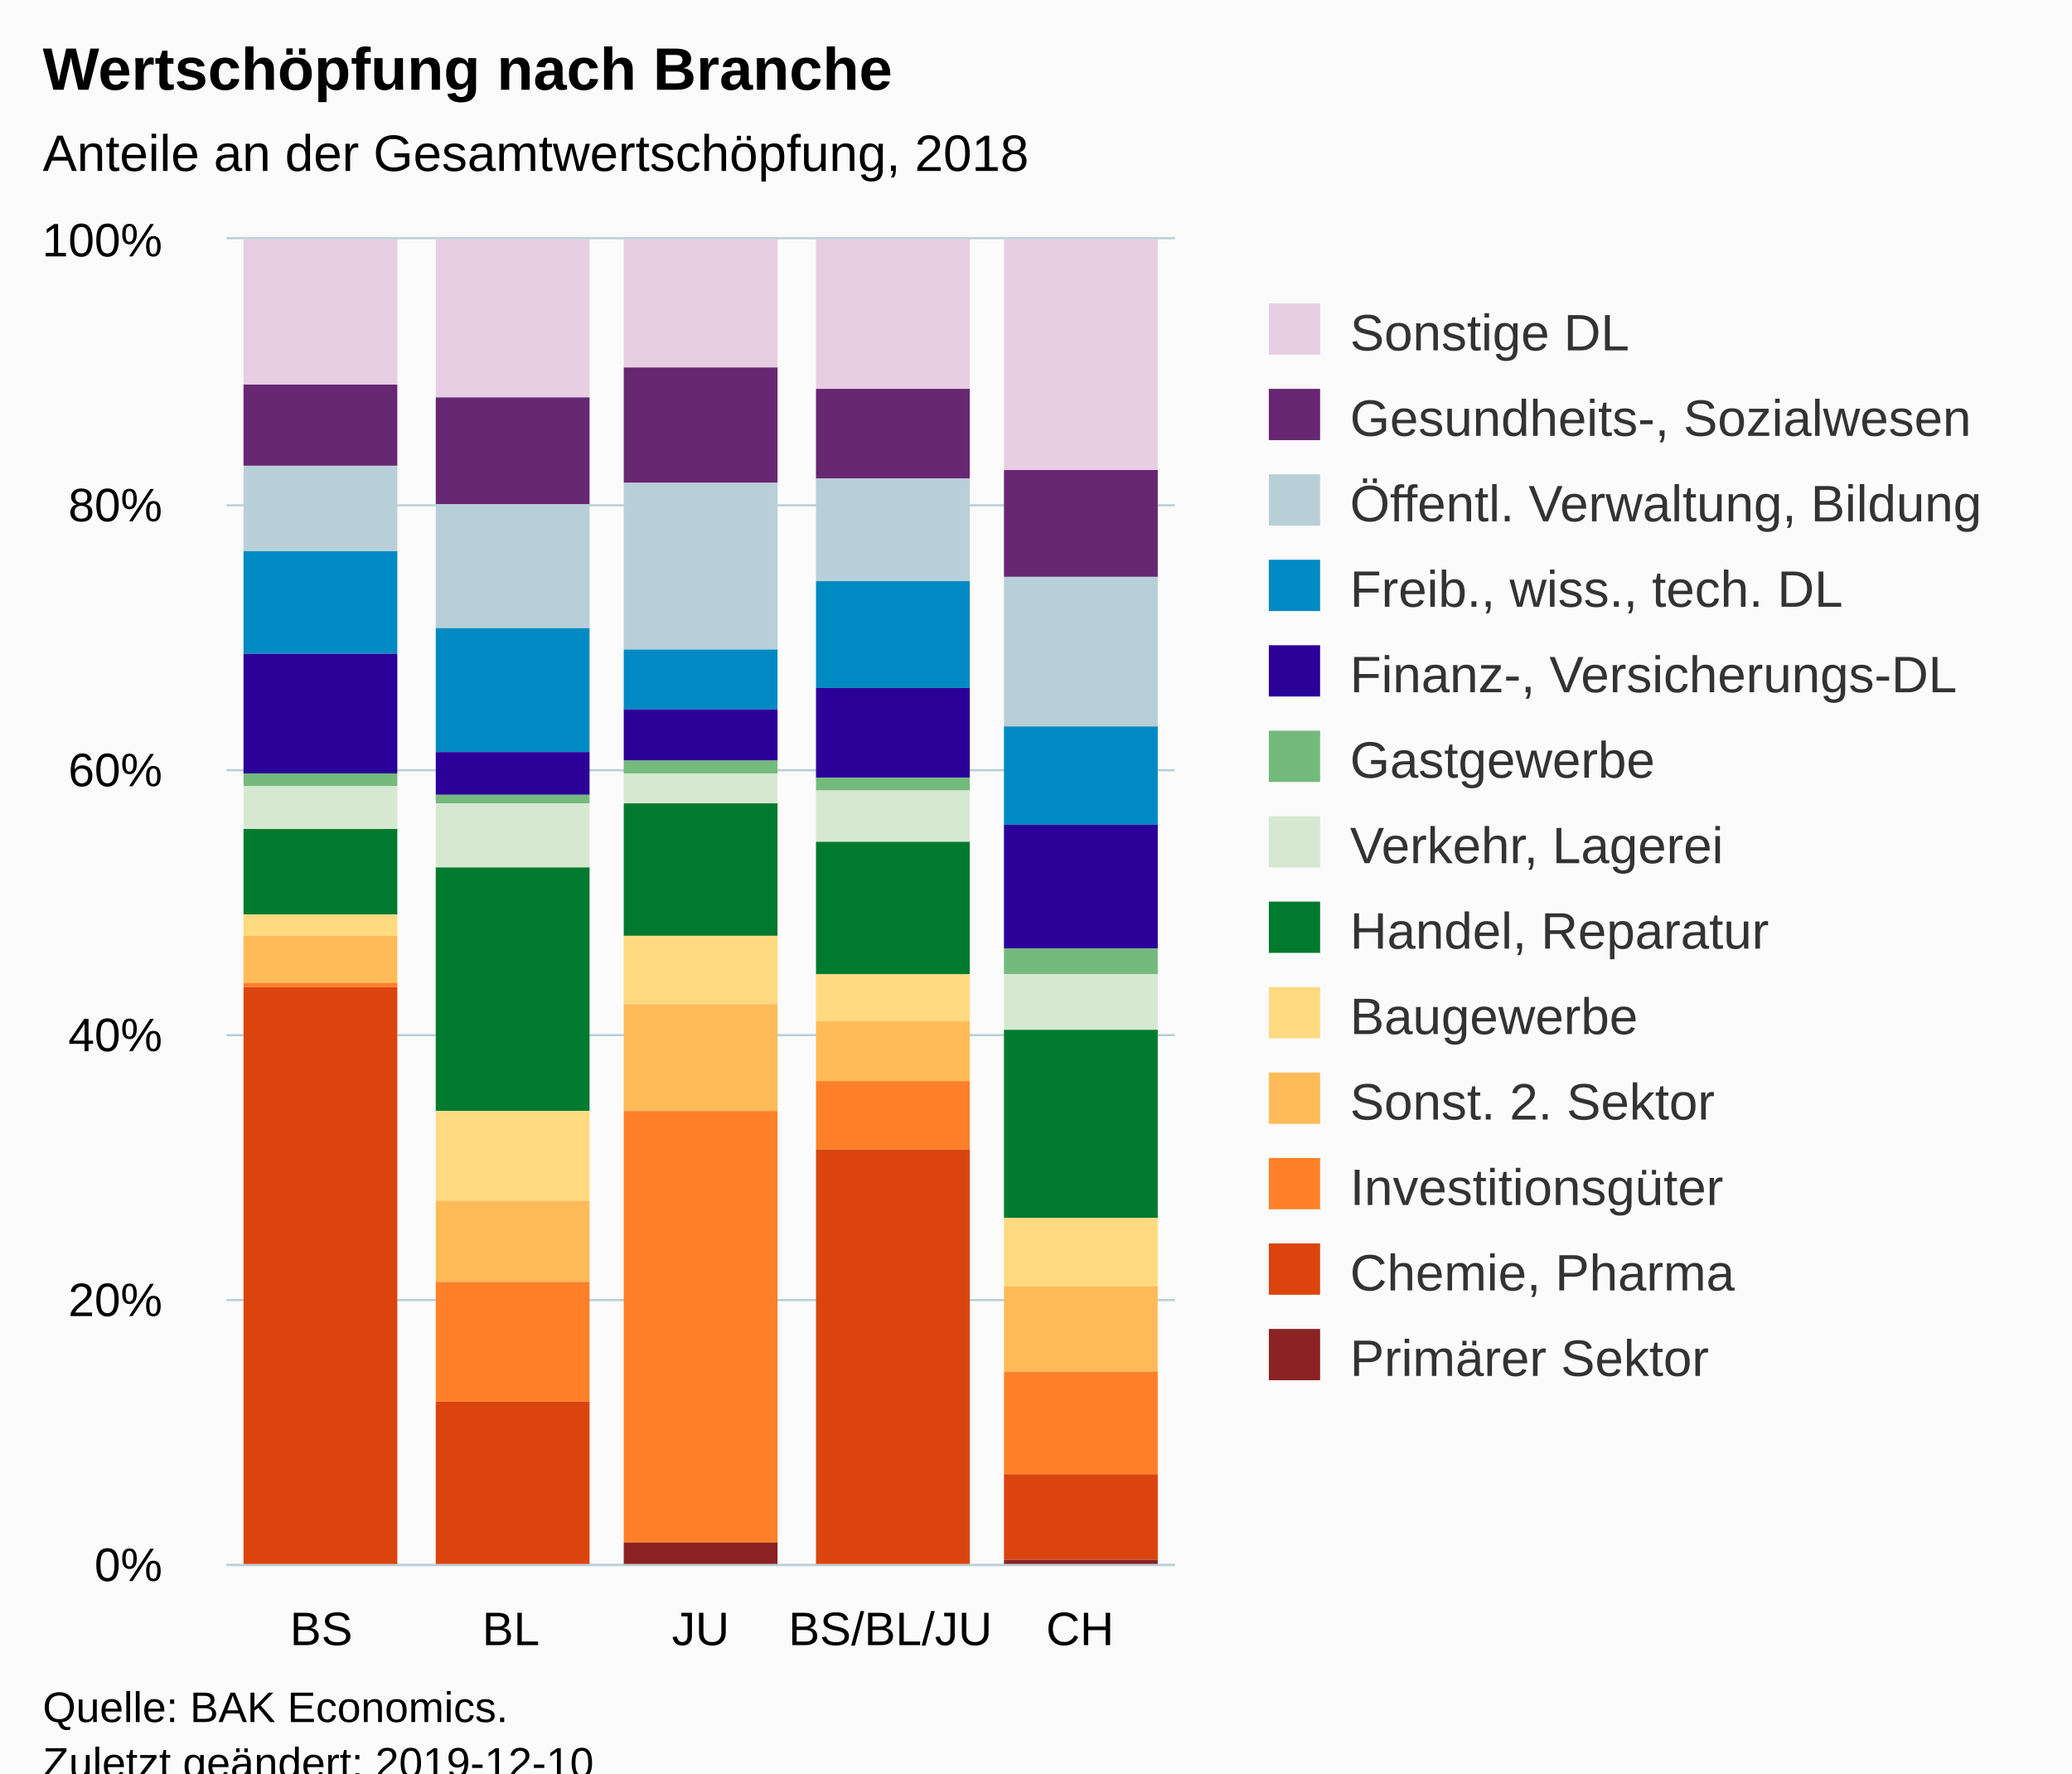
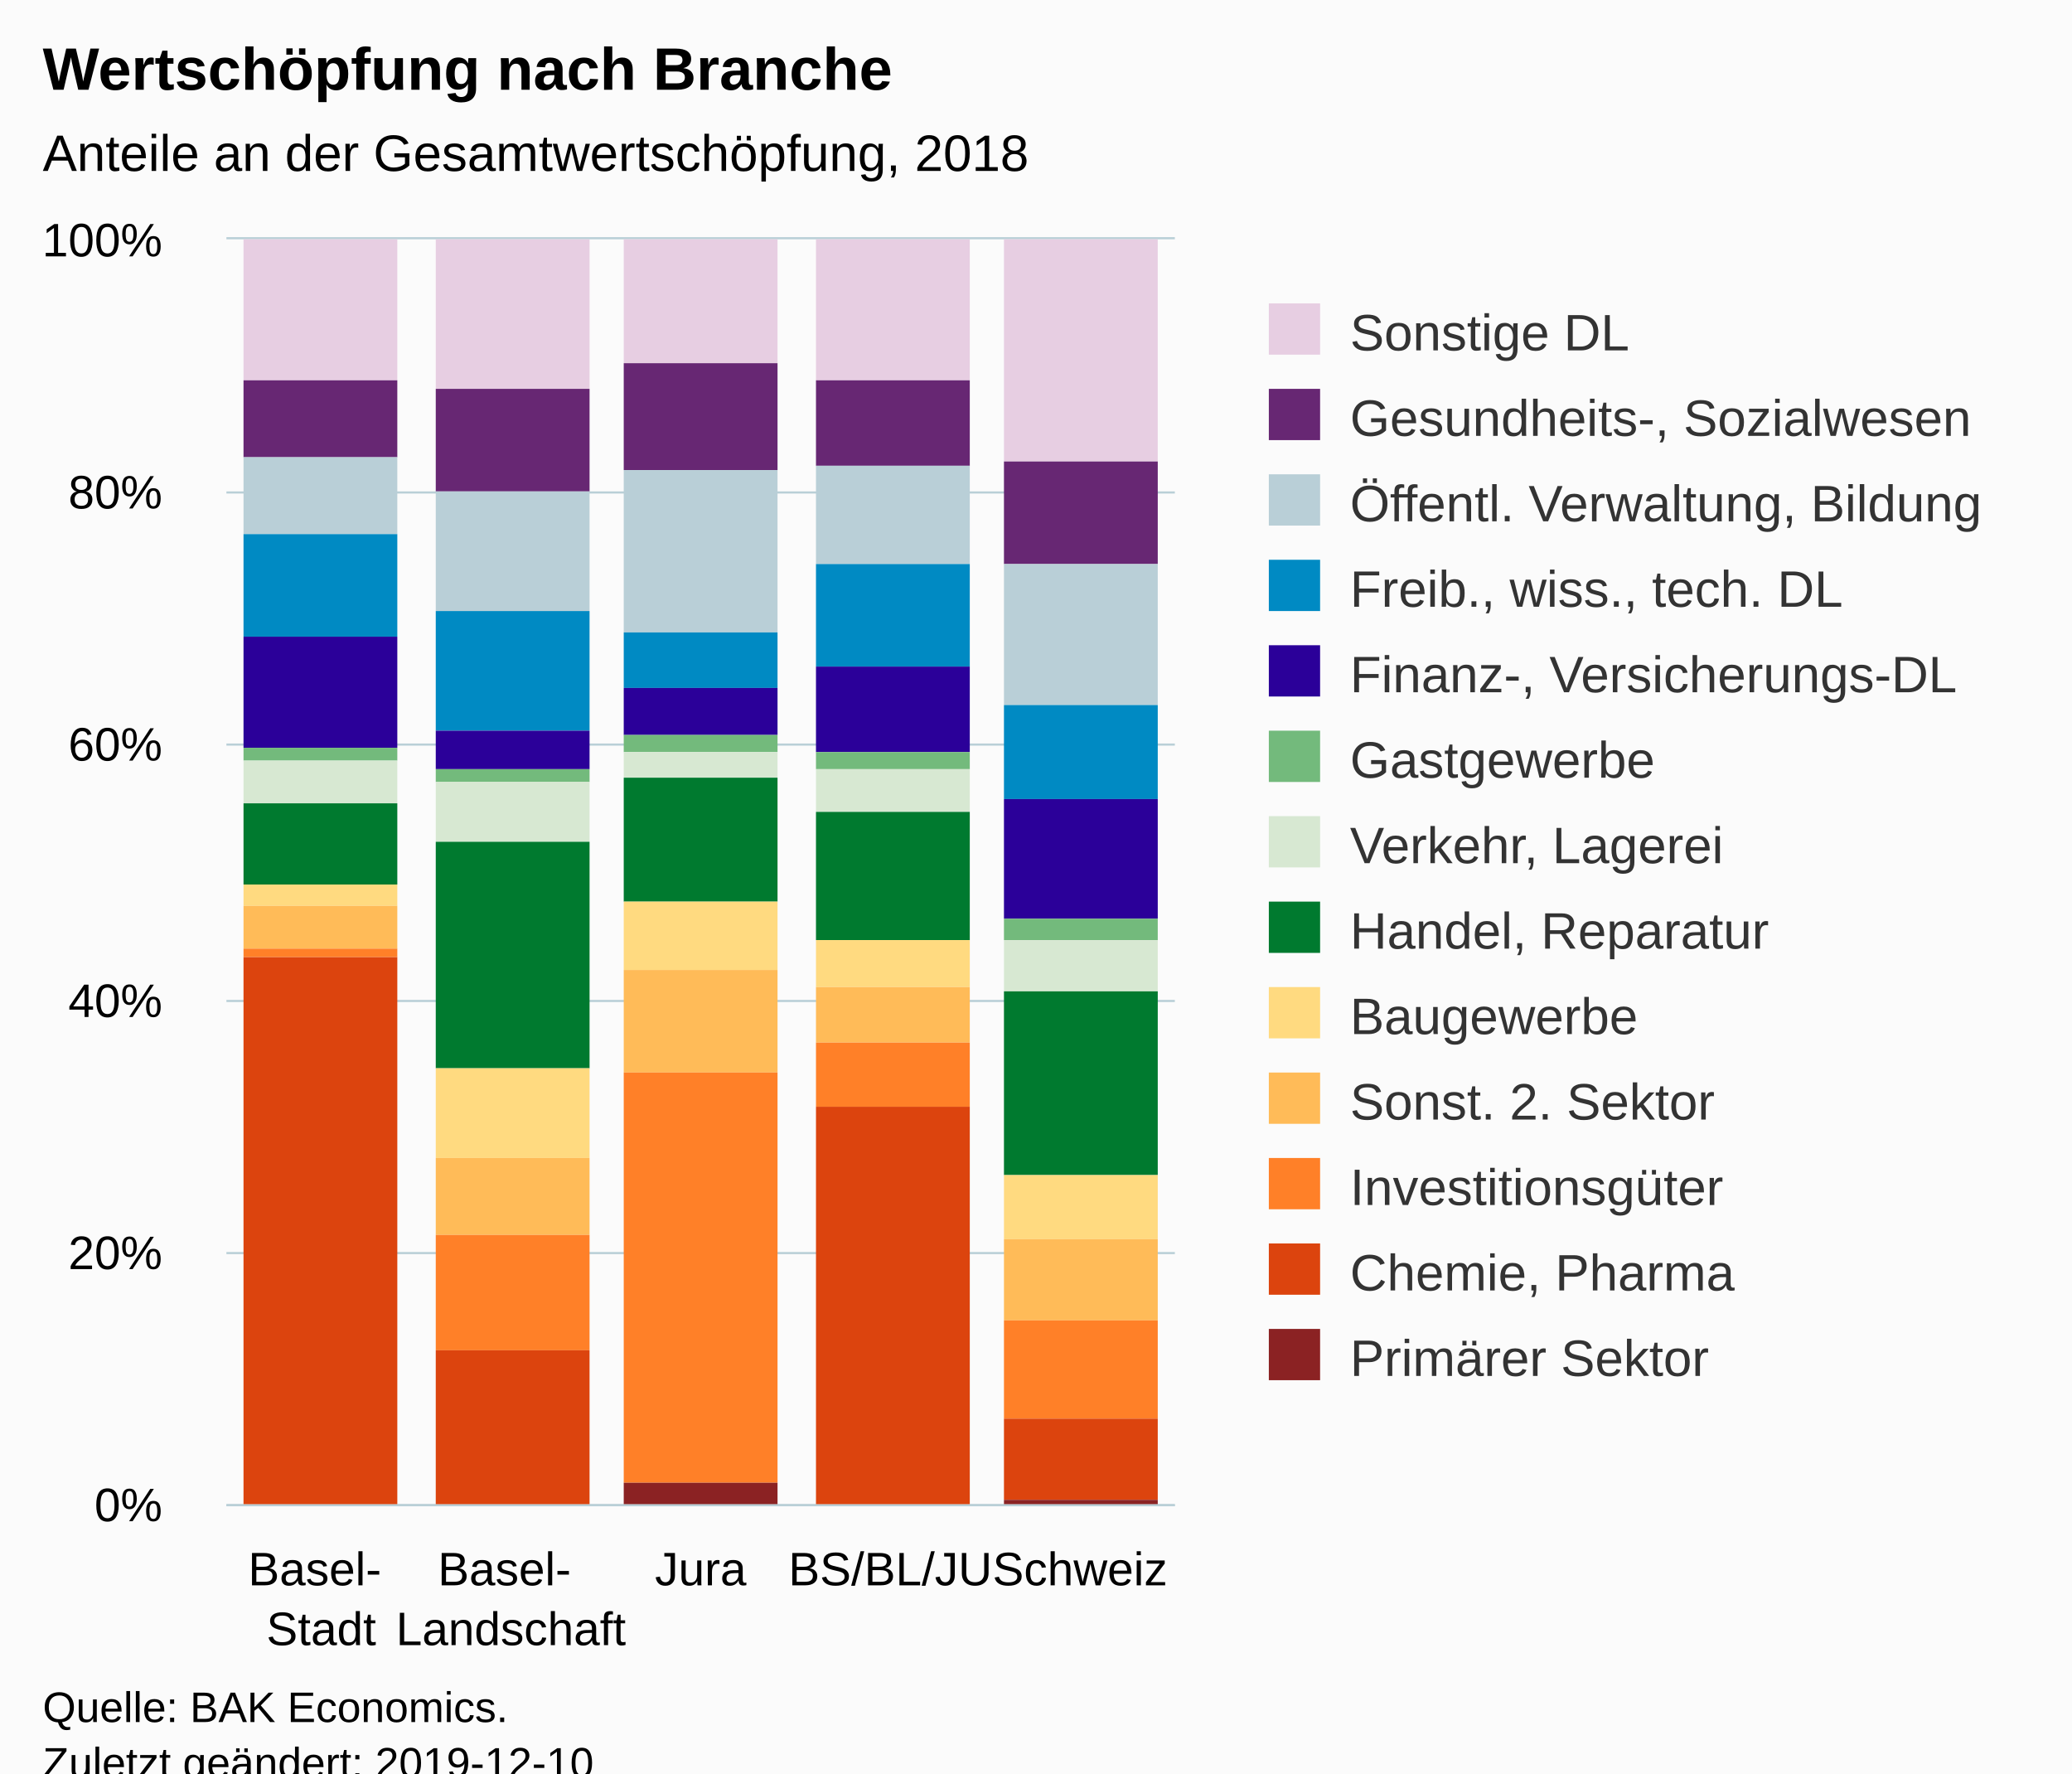
<svg xmlns="http://www.w3.org/2000/svg" version="1.1" class="highcharts-root" style="font-family:Arial;font-size:12px;" viewBox="0 0 485 415">
  <defs>
-     <clipPath id="highcharts-5jet9f0-6">
-       <rect x="0" y="0" width="222" height="310" fill="none" />
+     <clipPath id="highcharts-hucngug-6">
+       <rect x="0" y="0" width="222" height="296" fill="none" />
    </clipPath>
-     <clipPath id="highcharts-5jet9f0-7">
-       <rect x="0" y="0" width="222" height="310" fill="none" />
+     <clipPath id="highcharts-hucngug-7">
+       <rect x="0" y="0" width="222" height="296" fill="none" />
    </clipPath>
  </defs>
  <rect fill="#fbfbfb" class="highcharts-background" x="0" y="0" width="485" height="428" rx="0" ry="0" />
-   <rect fill="none" class="highcharts-plot-background" x="53" y="56" width="222" height="310" />
+   <rect fill="none" class="highcharts-plot-background" x="53" y="56" width="222" height="296" />
  <g class="highcharts-pane-group" data-z-index="0" />
  <g class="highcharts-grid highcharts-xaxis-grid " data-z-index="1">
-     <path fill="none" data-z-index="1" class="highcharts-grid-line" d="M 96.5 56 L 96.5 366" opacity="1" />
-     <path fill="none" data-z-index="1" class="highcharts-grid-line" d="M 141.5 56 L 141.5 366" opacity="1" />
-     <path fill="none" data-z-index="1" class="highcharts-grid-line" d="M 185.5 56 L 185.5 366" opacity="1" />
-     <path fill="none" data-z-index="1" class="highcharts-grid-line" d="M 230.5 56 L 230.5 366" opacity="1" />
-     <path fill="none" data-z-index="1" class="highcharts-grid-line" d="M 274.5 56 L 274.5 366" opacity="1" />
-     <path fill="none" data-z-index="1" class="highcharts-grid-line" d="M 52.5 56 L 52.5 366" opacity="1" />
+     <path fill="none" data-z-index="1" class="highcharts-grid-line" d="M 96.5 56 L 96.5 352" opacity="1" />
+     <path fill="none" data-z-index="1" class="highcharts-grid-line" d="M 141.5 56 L 141.5 352" opacity="1" />
+     <path fill="none" data-z-index="1" class="highcharts-grid-line" d="M 185.5 56 L 185.5 352" opacity="1" />
+     <path fill="none" data-z-index="1" class="highcharts-grid-line" d="M 230.5 56 L 230.5 352" opacity="1" />
+     <path fill="none" data-z-index="1" class="highcharts-grid-line" d="M 274.5 56 L 274.5 352" opacity="1" />
+     <path fill="none" data-z-index="1" class="highcharts-grid-line" d="M 52.5 56 L 52.5 352" opacity="1" />
  </g>
  <g class="highcharts-grid highcharts-yaxis-grid " data-z-index="1">
-     <path fill="none" stroke="#B9CFD7" stroke-width="0.5" data-z-index="1" class="highcharts-grid-line" d="M 53 366.25 L 275 366.25" opacity="1" />
-     <path fill="none" stroke="#B9CFD7" stroke-width="0.5" data-z-index="1" class="highcharts-grid-line" d="M 53 304.25 L 275 304.25" opacity="1" />
-     <path fill="none" stroke="#B9CFD7" stroke-width="0.5" data-z-index="1" class="highcharts-grid-line" d="M 53 242.25 L 275 242.25" opacity="1" />
-     <path fill="none" stroke="#B9CFD7" stroke-width="0.5" data-z-index="1" class="highcharts-grid-line" d="M 53 180.25 L 275 180.25" opacity="1" />
-     <path fill="none" stroke="#B9CFD7" stroke-width="0.5" data-z-index="1" class="highcharts-grid-line" d="M 53 118.25 L 275 118.25" opacity="1" />
+     <path fill="none" stroke="#B9CFD7" stroke-width="0.5" data-z-index="1" class="highcharts-grid-line" d="M 53 352.25 L 275 352.25" opacity="1" />
+     <path fill="none" stroke="#B9CFD7" stroke-width="0.5" data-z-index="1" class="highcharts-grid-line" d="M 53 293.25 L 275 293.25" opacity="1" />
+     <path fill="none" stroke="#B9CFD7" stroke-width="0.5" data-z-index="1" class="highcharts-grid-line" d="M 53 234.25 L 275 234.25" opacity="1" />
+     <path fill="none" stroke="#B9CFD7" stroke-width="0.5" data-z-index="1" class="highcharts-grid-line" d="M 53 174.25 L 275 174.25" opacity="1" />
+     <path fill="none" stroke="#B9CFD7" stroke-width="0.5" data-z-index="1" class="highcharts-grid-line" d="M 53 115.25 L 275 115.25" opacity="1" />
    <path fill="none" stroke="#B9CFD7" stroke-width="0.5" data-z-index="1" class="highcharts-grid-line" d="M 53 55.75 L 275 55.75" opacity="1" />
  </g>
-   <rect fill="none" class="highcharts-plot-border" data-z-index="1" x="53" y="56" width="222" height="310" />
+   <rect fill="none" class="highcharts-plot-border" data-z-index="1" x="53" y="56" width="222" height="296" />
  <g class="highcharts-axis highcharts-xaxis " data-z-index="2">
-     <path fill="none" class="highcharts-axis-line" stroke="#B9CFD7" stroke-width="0.5" data-z-index="7" d="M 53 366.25 L 275 366.25" />
+     <path fill="none" class="highcharts-axis-line" stroke="#B9CFD7" stroke-width="0.5" data-z-index="7" d="M 53 352.25 L 275 352.25" />
  </g>
  <g class="highcharts-axis highcharts-yaxis " data-z-index="2">
-     <path fill="none" class="highcharts-axis-line" data-z-index="7" d="M 53 56 L 53 366" />
+     <path fill="none" class="highcharts-axis-line" data-z-index="7" d="M 53 56 L 53 352" />
  </g>
  <g class="highcharts-series-group" data-z-index="3">
-     <g data-z-index="0.1" class="highcharts-series highcharts-series-0 highcharts-column-series " transform="translate(53,56) scale(1 1)" clip-path="url(#highcharts-5jet9f0-7)">
-       <rect x="4" y="0" width="36" height="34" fill="#E7CEE2" class="highcharts-point" />
-       <rect x="49" y="0" width="36" height="37" fill="#E7CEE2" class="highcharts-point" />
-       <rect x="93" y="0" width="36" height="30" fill="#E7CEE2" class="highcharts-point" />
-       <rect x="138" y="0" width="36" height="35" fill="#E7CEE2" class="highcharts-point" />
-       <rect x="182" y="0" width="36" height="54" fill="#E7CEE2" class="highcharts-point" />
+     <g data-z-index="0.1" class="highcharts-series highcharts-series-0 highcharts-column-series " transform="translate(53,56) scale(1 1)" clip-path="url(#highcharts-hucngug-7)">
+       <rect x="4" y="0" width="36" height="33" fill="#E7CEE2" class="highcharts-point" />
+       <rect x="49" y="0" width="36" height="35" fill="#E7CEE2" class="highcharts-point" />
+       <rect x="93" y="0" width="36" height="29" fill="#E7CEE2" class="highcharts-point" />
+       <rect x="138" y="0" width="36" height="33" fill="#E7CEE2" class="highcharts-point" />
+       <rect x="182" y="0" width="36" height="52" fill="#E7CEE2" class="highcharts-point" />
    </g>
    <g data-z-index="0.1" class="highcharts-markers highcharts-series-0 highcharts-column-series " transform="translate(53,56) scale(1 1)" clip-path="none" />
-     <g data-z-index="0.1" class="highcharts-series highcharts-series-1 highcharts-column-series " transform="translate(53,56) scale(1 1)" clip-path="url(#highcharts-5jet9f0-7)">
-       <rect x="4" y="34" width="36" height="19" fill="#672773" class="highcharts-point" />
-       <rect x="49" y="37" width="36" height="25" fill="#672773" class="highcharts-point" />
-       <rect x="93" y="30" width="36" height="27" fill="#672773" class="highcharts-point" />
-       <rect x="138" y="35" width="36" height="21" fill="#672773" class="highcharts-point" />
-       <rect x="182" y="54" width="36" height="25" fill="#672773" class="highcharts-point" />
+     <g data-z-index="0.1" class="highcharts-series highcharts-series-1 highcharts-column-series " transform="translate(53,56) scale(1 1)" clip-path="url(#highcharts-hucngug-7)">
+       <rect x="4" y="33" width="36" height="18" fill="#672773" class="highcharts-point" />
+       <rect x="49" y="35" width="36" height="24" fill="#672773" class="highcharts-point" />
+       <rect x="93" y="29" width="36" height="25" fill="#672773" class="highcharts-point" />
+       <rect x="138" y="33" width="36" height="20" fill="#672773" class="highcharts-point" />
+       <rect x="182" y="52" width="36" height="24" fill="#672773" class="highcharts-point" />
    </g>
    <g data-z-index="0.1" class="highcharts-markers highcharts-series-1 highcharts-column-series " transform="translate(53,56) scale(1 1)" clip-path="none" />
-     <g data-z-index="0.1" class="highcharts-series highcharts-series-2 highcharts-column-series " transform="translate(53,56) scale(1 1)" clip-path="url(#highcharts-5jet9f0-7)">
-       <rect x="4" y="53" width="36" height="20" fill="#B9CFD7" class="highcharts-point" />
-       <rect x="49" y="62" width="36" height="29" fill="#B9CFD7" class="highcharts-point" />
-       <rect x="93" y="57" width="36" height="39" fill="#B9CFD7" class="highcharts-point" />
-       <rect x="138" y="56" width="36" height="24" fill="#B9CFD7" class="highcharts-point" />
-       <rect x="182" y="79" width="36" height="35" fill="#B9CFD7" class="highcharts-point" />
+     <g data-z-index="0.1" class="highcharts-series highcharts-series-2 highcharts-column-series " transform="translate(53,56) scale(1 1)" clip-path="url(#highcharts-hucngug-7)">
+       <rect x="4" y="51" width="36" height="18" fill="#B9CFD7" class="highcharts-point" />
+       <rect x="49" y="59" width="36" height="28" fill="#B9CFD7" class="highcharts-point" />
+       <rect x="93" y="54" width="36" height="38" fill="#B9CFD7" class="highcharts-point" />
+       <rect x="138" y="53" width="36" height="23" fill="#B9CFD7" class="highcharts-point" />
+       <rect x="182" y="76" width="36" height="33" fill="#B9CFD7" class="highcharts-point" />
    </g>
    <g data-z-index="0.1" class="highcharts-markers highcharts-series-2 highcharts-column-series " transform="translate(53,56) scale(1 1)" clip-path="none" />
-     <g data-z-index="0.1" class="highcharts-series highcharts-series-3 highcharts-column-series " transform="translate(53,56) scale(1 1)" clip-path="url(#highcharts-5jet9f0-7)">
-       <rect x="4" y="73" width="36" height="24" fill="#008AC3" class="highcharts-point" />
-       <rect x="49" y="91" width="36" height="29" fill="#008AC3" class="highcharts-point" />
-       <rect x="93" y="96" width="36" height="14" fill="#008AC3" class="highcharts-point" />
-       <rect x="138" y="80" width="36" height="25" fill="#008AC3" class="highcharts-point" />
-       <rect x="182" y="114" width="36" height="23" fill="#008AC3" class="highcharts-point" />
+     <g data-z-index="0.1" class="highcharts-series highcharts-series-3 highcharts-column-series " transform="translate(53,56) scale(1 1)" clip-path="url(#highcharts-hucngug-7)">
+       <rect x="4" y="69" width="36" height="24" fill="#008AC3" class="highcharts-point" />
+       <rect x="49" y="87" width="36" height="28" fill="#008AC3" class="highcharts-point" />
+       <rect x="93" y="92" width="36" height="13" fill="#008AC3" class="highcharts-point" />
+       <rect x="138" y="76" width="36" height="24" fill="#008AC3" class="highcharts-point" />
+       <rect x="182" y="109" width="36" height="22" fill="#008AC3" class="highcharts-point" />
    </g>
    <g data-z-index="0.1" class="highcharts-markers highcharts-series-3 highcharts-column-series " transform="translate(53,56) scale(1 1)" clip-path="none" />
-     <g data-z-index="0.1" class="highcharts-series highcharts-series-4 highcharts-column-series " transform="translate(53,56) scale(1 1)" clip-path="url(#highcharts-5jet9f0-7)">
-       <rect x="4" y="97" width="36" height="28" fill="#2B0099" class="highcharts-point" />
-       <rect x="49" y="120" width="36" height="10" fill="#2B0099" class="highcharts-point" />
-       <rect x="93" y="110" width="36" height="12" fill="#2B0099" class="highcharts-point" />
-       <rect x="138" y="105" width="36" height="21" fill="#2B0099" class="highcharts-point" />
-       <rect x="182" y="137" width="36" height="29" fill="#2B0099" class="highcharts-point" />
+     <g data-z-index="0.1" class="highcharts-series highcharts-series-4 highcharts-column-series " transform="translate(53,56) scale(1 1)" clip-path="url(#highcharts-hucngug-7)">
+       <rect x="4" y="93" width="36" height="26" fill="#2B0099" class="highcharts-point" />
+       <rect x="49" y="115" width="36" height="9" fill="#2B0099" class="highcharts-point" />
+       <rect x="93" y="105" width="36" height="11" fill="#2B0099" class="highcharts-point" />
+       <rect x="138" y="100" width="36" height="20" fill="#2B0099" class="highcharts-point" />
+       <rect x="182" y="131" width="36" height="28" fill="#2B0099" class="highcharts-point" />
    </g>
    <g data-z-index="0.1" class="highcharts-markers highcharts-series-4 highcharts-column-series " transform="translate(53,56) scale(1 1)" clip-path="none" />
-     <g data-z-index="0.1" class="highcharts-series highcharts-series-5 highcharts-column-series " transform="translate(53,56) scale(1 1)" clip-path="url(#highcharts-5jet9f0-7)">
-       <rect x="4" y="125" width="36" height="3" fill="#73BA7C" class="highcharts-point" />
-       <rect x="49" y="130" width="36" height="2" fill="#73BA7C" class="highcharts-point" />
-       <rect x="93" y="122" width="36" height="3" fill="#73BA7C" class="highcharts-point" />
-       <rect x="138" y="126" width="36" height="3" fill="#73BA7C" class="highcharts-point" />
-       <rect x="182" y="166" width="36" height="6" fill="#73BA7C" class="highcharts-point" />
+     <g data-z-index="0.1" class="highcharts-series highcharts-series-5 highcharts-column-series " transform="translate(53,56) scale(1 1)" clip-path="url(#highcharts-hucngug-7)">
+       <rect x="4" y="119" width="36" height="3" fill="#73BA7C" class="highcharts-point" />
+       <rect x="49" y="124" width="36" height="3" fill="#73BA7C" class="highcharts-point" />
+       <rect x="93" y="116" width="36" height="4" fill="#73BA7C" class="highcharts-point" />
+       <rect x="138" y="120" width="36" height="4" fill="#73BA7C" class="highcharts-point" />
+       <rect x="182" y="159" width="36" height="5" fill="#73BA7C" class="highcharts-point" />
    </g>
    <g data-z-index="0.1" class="highcharts-markers highcharts-series-5 highcharts-column-series " transform="translate(53,56) scale(1 1)" clip-path="none" />
-     <g data-z-index="0.1" class="highcharts-series highcharts-series-6 highcharts-column-series " transform="translate(53,56) scale(1 1)" clip-path="url(#highcharts-5jet9f0-7)">
-       <rect x="4" y="128" width="36" height="10" fill="#D7E8D2" class="highcharts-point" />
-       <rect x="49" y="132" width="36" height="15" fill="#D7E8D2" class="highcharts-point" />
-       <rect x="93" y="125" width="36" height="7" fill="#D7E8D2" class="highcharts-point" />
-       <rect x="138" y="129" width="36" height="12" fill="#D7E8D2" class="highcharts-point" />
-       <rect x="182" y="172" width="36" height="13" fill="#D7E8D2" class="highcharts-point" />
+     <g data-z-index="0.1" class="highcharts-series highcharts-series-6 highcharts-column-series " transform="translate(53,56) scale(1 1)" clip-path="url(#highcharts-hucngug-7)">
+       <rect x="4" y="122" width="36" height="10" fill="#D7E8D2" class="highcharts-point" />
+       <rect x="49" y="127" width="36" height="14" fill="#D7E8D2" class="highcharts-point" />
+       <rect x="93" y="120" width="36" height="6" fill="#D7E8D2" class="highcharts-point" />
+       <rect x="138" y="124" width="36" height="10" fill="#D7E8D2" class="highcharts-point" />
+       <rect x="182" y="164" width="36" height="12" fill="#D7E8D2" class="highcharts-point" />
    </g>
    <g data-z-index="0.1" class="highcharts-markers highcharts-series-6 highcharts-column-series " transform="translate(53,56) scale(1 1)" clip-path="none" />
-     <g data-z-index="0.1" class="highcharts-series highcharts-series-7 highcharts-column-series " transform="translate(53,56) scale(1 1)" clip-path="url(#highcharts-5jet9f0-7)">
-       <rect x="4" y="138" width="36" height="20" fill="#007A2F" class="highcharts-point" />
-       <rect x="49" y="147" width="36" height="57" fill="#007A2F" class="highcharts-point" />
-       <rect x="93" y="132" width="36" height="31" fill="#007A2F" class="highcharts-point" />
-       <rect x="138" y="141" width="36" height="31" fill="#007A2F" class="highcharts-point" />
-       <rect x="182" y="185" width="36" height="44" fill="#007A2F" class="highcharts-point" />
+     <g data-z-index="0.1" class="highcharts-series highcharts-series-7 highcharts-column-series " transform="translate(53,56) scale(1 1)" clip-path="url(#highcharts-hucngug-7)">
+       <rect x="4" y="132" width="36" height="19" fill="#007A2F" class="highcharts-point" />
+       <rect x="49" y="141" width="36" height="53" fill="#007A2F" class="highcharts-point" />
+       <rect x="93" y="126" width="36" height="29" fill="#007A2F" class="highcharts-point" />
+       <rect x="138" y="134" width="36" height="30" fill="#007A2F" class="highcharts-point" />
+       <rect x="182" y="176" width="36" height="43" fill="#007A2F" class="highcharts-point" />
    </g>
    <g data-z-index="0.1" class="highcharts-markers highcharts-series-7 highcharts-column-series " transform="translate(53,56) scale(1 1)" clip-path="none" />
-     <g data-z-index="0.1" class="highcharts-series highcharts-series-8 highcharts-column-series " transform="translate(53,56) scale(1 1)" clip-path="url(#highcharts-5jet9f0-7)">
-       <rect x="4" y="158" width="36" height="5" fill="#FFDA80" class="highcharts-point" />
-       <rect x="49" y="204" width="36" height="21" fill="#FFDA80" class="highcharts-point" />
-       <rect x="93" y="163" width="36" height="16" fill="#FFDA80" class="highcharts-point" />
-       <rect x="138" y="172" width="36" height="11" fill="#FFDA80" class="highcharts-point" />
-       <rect x="182" y="229" width="36" height="16" fill="#FFDA80" class="highcharts-point" />
+     <g data-z-index="0.1" class="highcharts-series highcharts-series-8 highcharts-column-series " transform="translate(53,56) scale(1 1)" clip-path="url(#highcharts-hucngug-7)">
+       <rect x="4" y="151" width="36" height="5" fill="#FFDA80" class="highcharts-point" />
+       <rect x="49" y="194" width="36" height="21" fill="#FFDA80" class="highcharts-point" />
+       <rect x="93" y="155" width="36" height="16" fill="#FFDA80" class="highcharts-point" />
+       <rect x="138" y="164" width="36" height="11" fill="#FFDA80" class="highcharts-point" />
+       <rect x="182" y="219" width="36" height="15" fill="#FFDA80" class="highcharts-point" />
    </g>
    <g data-z-index="0.1" class="highcharts-markers highcharts-series-8 highcharts-column-series " transform="translate(53,56) scale(1 1)" clip-path="none" />
-     <g data-z-index="0.1" class="highcharts-series highcharts-series-9 highcharts-column-series " transform="translate(53,56) scale(1 1)" clip-path="url(#highcharts-5jet9f0-7)">
-       <rect x="4" y="163" width="36" height="11" fill="#FFBB58" class="highcharts-point" />
-       <rect x="49" y="225" width="36" height="19" fill="#FFBB58" class="highcharts-point" />
-       <rect x="93" y="179" width="36" height="25" fill="#FFBB58" class="highcharts-point" />
-       <rect x="138" y="183" width="36" height="14" fill="#FFBB58" class="highcharts-point" />
-       <rect x="182" y="245" width="36" height="20" fill="#FFBB58" class="highcharts-point" />
+     <g data-z-index="0.1" class="highcharts-series highcharts-series-9 highcharts-column-series " transform="translate(53,56) scale(1 1)" clip-path="url(#highcharts-hucngug-7)">
+       <rect x="4" y="156" width="36" height="10" fill="#FFBB58" class="highcharts-point" />
+       <rect x="49" y="215" width="36" height="18" fill="#FFBB58" class="highcharts-point" />
+       <rect x="93" y="171" width="36" height="24" fill="#FFBB58" class="highcharts-point" />
+       <rect x="138" y="175" width="36" height="13" fill="#FFBB58" class="highcharts-point" />
+       <rect x="182" y="234" width="36" height="19" fill="#FFBB58" class="highcharts-point" />
    </g>
    <g data-z-index="0.1" class="highcharts-markers highcharts-series-9 highcharts-column-series " transform="translate(53,56) scale(1 1)" clip-path="none" />
-     <g data-z-index="0.1" class="highcharts-series highcharts-series-10 highcharts-column-series " transform="translate(53,56) scale(1 1)" clip-path="url(#highcharts-5jet9f0-7)">
-       <rect x="4" y="174" width="36" height="1" fill="#FF8028" class="highcharts-point" />
-       <rect x="49" y="244" width="36" height="28" fill="#FF8028" class="highcharts-point" />
-       <rect x="93" y="204" width="36" height="101" fill="#FF8028" class="highcharts-point" />
-       <rect x="138" y="197" width="36" height="16" fill="#FF8028" class="highcharts-point" />
-       <rect x="182" y="265" width="36" height="24" fill="#FF8028" class="highcharts-point" />
+     <g data-z-index="0.1" class="highcharts-series highcharts-series-10 highcharts-column-series " transform="translate(53,56) scale(1 1)" clip-path="url(#highcharts-hucngug-7)">
+       <rect x="4" y="166" width="36" height="2" fill="#FF8028" class="highcharts-point" />
+       <rect x="49" y="233" width="36" height="27" fill="#FF8028" class="highcharts-point" />
+       <rect x="93" y="195" width="36" height="96" fill="#FF8028" class="highcharts-point" />
+       <rect x="138" y="188" width="36" height="15" fill="#FF8028" class="highcharts-point" />
+       <rect x="182" y="253" width="36" height="23" fill="#FF8028" class="highcharts-point" />
    </g>
    <g data-z-index="0.1" class="highcharts-markers highcharts-series-10 highcharts-column-series " transform="translate(53,56) scale(1 1)" clip-path="none" />
-     <g data-z-index="0.1" class="highcharts-series highcharts-series-11 highcharts-column-series " transform="translate(53,56) scale(1 1)" clip-path="url(#highcharts-5jet9f0-7)">
-       <rect x="4" y="175" width="36" height="136" fill="#DC440E" class="highcharts-point" />
-       <rect x="49" y="272" width="36" height="38" fill="#DC440E" class="highcharts-point" />
-       <rect x="93" y="305" width="36" height="0" fill="#DC440E" class="highcharts-point" />
-       <rect x="138" y="213" width="36" height="97" fill="#DC440E" class="highcharts-point" />
-       <rect x="182" y="289" width="36" height="20" fill="#DC440E" class="highcharts-point" />
+     <g data-z-index="0.1" class="highcharts-series highcharts-series-11 highcharts-column-series " transform="translate(53,56) scale(1 1)" clip-path="url(#highcharts-hucngug-7)">
+       <rect x="4" y="168" width="36" height="129" fill="#DC440E" class="highcharts-point" />
+       <rect x="49" y="260" width="36" height="36" fill="#DC440E" class="highcharts-point" />
+       <rect x="93" y="291" width="36" height="0" fill="#DC440E" class="highcharts-point" />
+       <rect x="138" y="203" width="36" height="93" fill="#DC440E" class="highcharts-point" />
+       <rect x="182" y="276" width="36" height="19" fill="#DC440E" class="highcharts-point" />
    </g>
    <g data-z-index="0.1" class="highcharts-markers highcharts-series-11 highcharts-column-series " transform="translate(53,56) scale(1 1)" clip-path="none" />
-     <g data-z-index="0.1" class="highcharts-series highcharts-series-12 highcharts-column-series " transform="translate(53,56) scale(1 1)" clip-path="url(#highcharts-5jet9f0-7)">
-       <rect x="4" y="311" width="36" height="0" fill="#8B2223" class="highcharts-point" />
-       <rect x="49" y="310" width="36" height="1" fill="#8B2223" class="highcharts-point" />
-       <rect x="93" y="305" width="36" height="6" fill="#8B2223" class="highcharts-point" />
-       <rect x="138" y="310" width="36" height="1" fill="#8B2223" class="highcharts-point" />
-       <rect x="182" y="309" width="36" height="2" fill="#8B2223" class="highcharts-point" />
+     <g data-z-index="0.1" class="highcharts-series highcharts-series-12 highcharts-column-series " transform="translate(53,56) scale(1 1)" clip-path="url(#highcharts-hucngug-7)">
+       <rect x="4" y="297" width="36" height="0" fill="#8B2223" class="highcharts-point" />
+       <rect x="49" y="296" width="36" height="1" fill="#8B2223" class="highcharts-point" />
+       <rect x="93" y="291" width="36" height="6" fill="#8B2223" class="highcharts-point" />
+       <rect x="138" y="296" width="36" height="1" fill="#8B2223" class="highcharts-point" />
+       <rect x="182" y="295" width="36" height="2" fill="#8B2223" class="highcharts-point" />
    </g>
    <g data-z-index="0.1" class="highcharts-markers highcharts-series-12 highcharts-column-series " transform="translate(53,56) scale(1 1)" clip-path="none" />
  </g>
  <text x="10" text-anchor="start" class="highcharts-title" data-z-index="4" style="color:#000000;font-size:14px;font-weight:bold;fill:#000000;" y="21">
    <tspan>Wertschöpfung nach Branche</tspan>
  </text>
  <text x="10" text-anchor="start" class="highcharts-subtitle" data-z-index="4" style="color:#000000;font-size:12px;font-weight:normal;font-family:Arial;fill:#000000;" y="40">
    <tspan>Anteile an der Gesamtwertschöpfung, 2018</tspan>
  </text>
  <g class="highcharts-legend" data-z-index="7" transform="translate(287,64)">
    <rect fill="none" class="highcharts-legend-box" rx="0" ry="0" x="0" y="0" width="188" height="271" visibility="visible" />
    <g data-z-index="1">
      <g>
        <g class="highcharts-legend-item highcharts-column-series highcharts-color-undefined highcharts-series-0" data-z-index="1" transform="translate(8,3)">
          <text x="21" style="color:#333333;font-size:12px;font-weight:normal;cursor:pointer;fill:#333333;" text-anchor="start" data-z-index="2" y="15">
            <tspan>Sonstige DL</tspan>
          </text>
          <rect x="2" y="4" width="12" height="12" fill="#E7CEE2" class="highcharts-point" data-z-index="3" />
        </g>
        <g class="highcharts-legend-item highcharts-column-series highcharts-color-undefined highcharts-series-1" data-z-index="1" transform="translate(8,23)">
          <text x="21" y="15" style="color:#333333;font-size:12px;font-weight:normal;cursor:pointer;fill:#333333;" text-anchor="start" data-z-index="2">
            <tspan>Gesundheits-, Sozialwesen</tspan>
          </text>
          <rect x="2" y="4" width="12" height="12" fill="#672773" class="highcharts-point" data-z-index="3" />
        </g>
        <g class="highcharts-legend-item highcharts-column-series highcharts-color-undefined highcharts-series-2" data-z-index="1" transform="translate(8,43)">
          <text x="21" y="15" style="color:#333333;font-size:12px;font-weight:normal;cursor:pointer;fill:#333333;" text-anchor="start" data-z-index="2">
            <tspan>Öffentl. Verwaltung, Bildung</tspan>
          </text>
          <rect x="2" y="4" width="12" height="12" fill="#B9CFD7" class="highcharts-point" data-z-index="3" />
        </g>
        <g class="highcharts-legend-item highcharts-column-series highcharts-color-undefined highcharts-series-3" data-z-index="1" transform="translate(8,63)">
          <text x="21" y="15" style="color:#333333;font-size:12px;font-weight:normal;cursor:pointer;fill:#333333;" text-anchor="start" data-z-index="2">
            <tspan>Freib., wiss., tech. DL</tspan>
          </text>
          <rect x="2" y="4" width="12" height="12" fill="#008AC3" class="highcharts-point" data-z-index="3" />
        </g>
        <g class="highcharts-legend-item highcharts-column-series highcharts-color-undefined highcharts-series-4" data-z-index="1" transform="translate(8,83)">
          <text x="21" y="15" style="color:#333333;font-size:12px;font-weight:normal;cursor:pointer;fill:#333333;" text-anchor="start" data-z-index="2">
            <tspan>Finanz-, Versicherungs-DL</tspan>
          </text>
          <rect x="2" y="4" width="12" height="12" fill="#2B0099" class="highcharts-point" data-z-index="3" />
        </g>
        <g class="highcharts-legend-item highcharts-column-series highcharts-color-undefined highcharts-series-5" data-z-index="1" transform="translate(8,103)">
          <text x="21" y="15" style="color:#333333;font-size:12px;font-weight:normal;cursor:pointer;fill:#333333;" text-anchor="start" data-z-index="2">
            <tspan>Gastgewerbe</tspan>
          </text>
          <rect x="2" y="4" width="12" height="12" fill="#73BA7C" class="highcharts-point" data-z-index="3" />
        </g>
        <g class="highcharts-legend-item highcharts-column-series highcharts-color-undefined highcharts-series-6" data-z-index="1" transform="translate(8,123)">
          <text x="21" y="15" style="color:#333333;font-size:12px;font-weight:normal;cursor:pointer;fill:#333333;" text-anchor="start" data-z-index="2">
            <tspan>Verkehr, Lagerei</tspan>
          </text>
          <rect x="2" y="4" width="12" height="12" fill="#D7E8D2" class="highcharts-point" data-z-index="3" />
        </g>
        <g class="highcharts-legend-item highcharts-column-series highcharts-color-undefined highcharts-series-7" data-z-index="1" transform="translate(8,143)">
          <text x="21" y="15" style="color:#333333;font-size:12px;font-weight:normal;cursor:pointer;fill:#333333;" text-anchor="start" data-z-index="2">
            <tspan>Handel, Reparatur</tspan>
          </text>
          <rect x="2" y="4" width="12" height="12" fill="#007A2F" class="highcharts-point" data-z-index="3" />
        </g>
        <g class="highcharts-legend-item highcharts-column-series highcharts-color-undefined highcharts-series-8" data-z-index="1" transform="translate(8,163)">
          <text x="21" y="15" style="color:#333333;font-size:12px;font-weight:normal;cursor:pointer;fill:#333333;" text-anchor="start" data-z-index="2">
            <tspan>Baugewerbe</tspan>
          </text>
          <rect x="2" y="4" width="12" height="12" fill="#FFDA80" class="highcharts-point" data-z-index="3" />
        </g>
        <g class="highcharts-legend-item highcharts-column-series highcharts-color-undefined highcharts-series-9" data-z-index="1" transform="translate(8,183)">
          <text x="21" y="15" style="color:#333333;font-size:12px;font-weight:normal;cursor:pointer;fill:#333333;" text-anchor="start" data-z-index="2">
            <tspan>Sonst. 2. Sektor</tspan>
          </text>
          <rect x="2" y="4" width="12" height="12" fill="#FFBB58" class="highcharts-point" data-z-index="3" />
        </g>
        <g class="highcharts-legend-item highcharts-column-series highcharts-color-undefined highcharts-series-10" data-z-index="1" transform="translate(8,203)">
          <text x="21" y="15" style="color:#333333;font-size:12px;font-weight:normal;cursor:pointer;fill:#333333;" text-anchor="start" data-z-index="2">
            <tspan>Investitionsgüter</tspan>
          </text>
          <rect x="2" y="4" width="12" height="12" fill="#FF8028" class="highcharts-point" data-z-index="3" />
        </g>
        <g class="highcharts-legend-item highcharts-column-series highcharts-color-undefined highcharts-series-11" data-z-index="1" transform="translate(8,223)">
          <text x="21" y="15" style="color:#333333;font-size:12px;font-weight:normal;cursor:pointer;fill:#333333;" text-anchor="start" data-z-index="2">
            <tspan>Chemie, Pharma</tspan>
          </text>
          <rect x="2" y="4" width="12" height="12" fill="#DC440E" class="highcharts-point" data-z-index="3" />
        </g>
        <g class="highcharts-legend-item highcharts-column-series highcharts-color-undefined highcharts-series-12" data-z-index="1" transform="translate(8,243)">
          <text x="21" y="15" style="color:#333333;font-size:12px;font-weight:normal;cursor:pointer;fill:#333333;" text-anchor="start" data-z-index="2">
            <tspan>Primärer Sektor</tspan>
          </text>
          <rect x="2" y="4" width="12" height="12" fill="#8B2223" class="highcharts-point" data-z-index="3" />
        </g>
      </g>
    </g>
  </g>
  <g class="highcharts-axis-labels highcharts-xaxis-labels " data-z-index="7">
-     <text x="75.2" style="color:#000000;cursor:default;font-size:11px;fill:#000000;" text-anchor="middle" transform="translate(0,0)" y="385" opacity="1">BS</text>
-     <text x="119.6" style="color:#000000;cursor:default;font-size:11px;fill:#000000;" text-anchor="middle" transform="translate(0,0)" y="385" opacity="1">BL</text>
-     <text x="164" style="color:#000000;cursor:default;font-size:11px;fill:#000000;" text-anchor="middle" transform="translate(0,0)" y="385" opacity="1">JU</text>
-     <text x="208.4" style="color:#000000;cursor:default;font-size:11px;fill:#000000;" text-anchor="middle" transform="translate(0,0)" y="385" opacity="1">
+     <text x="75.2" style="color:#000000;cursor:default;font-size:11px;fill:#000000;" text-anchor="middle" transform="translate(0,0)" y="371" opacity="1">
+       <tspan>Basel-</tspan>
+       <tspan dy="14" x="75.2">Stadt</tspan>
+     </text>
+     <text x="119.6" style="color:#000000;cursor:default;font-size:11px;fill:#000000;" text-anchor="middle" transform="translate(0,0)" y="371" opacity="1">
+       <tspan>Basel-</tspan>
+       <tspan dy="14" x="119.6">Landschaft</tspan>
+     </text>
+     <text x="164" style="color:#000000;cursor:default;font-size:11px;fill:#000000;" text-anchor="middle" transform="translate(0,0)" y="371" opacity="1">Jura</text>
+     <text x="208.4" style="color:#000000;cursor:default;font-size:11px;fill:#000000;" text-anchor="middle" transform="translate(0,0)" y="371" opacity="1">
      <tspan>BS/BL/JU</tspan>
    </text>
-     <text x="252.8" style="color:#000000;cursor:default;font-size:11px;fill:#000000;" text-anchor="middle" transform="translate(0,0)" y="385" opacity="1">CH</text>
+     <text x="252.8" style="color:#000000;cursor:default;font-size:11px;fill:#000000;" text-anchor="middle" transform="translate(0,0)" y="371" opacity="1">
+       <tspan>Schweiz</tspan>
+     </text>
  </g>
  <g class="highcharts-axis-labels highcharts-yaxis-labels " data-z-index="7">
-     <text x="38" style="color:#000000;cursor:default;font-size:11px;fill:#000000;" text-anchor="end" transform="translate(0,0)" y="370" opacity="1">0%</text>
-     <text x="38" style="color:#000000;cursor:default;font-size:11px;fill:#000000;" text-anchor="end" transform="translate(0,0)" y="308" opacity="1">20%</text>
-     <text x="38" style="color:#000000;cursor:default;font-size:11px;fill:#000000;" text-anchor="end" transform="translate(0,0)" y="246" opacity="1">40%</text>
-     <text x="38" style="color:#000000;cursor:default;font-size:11px;fill:#000000;" text-anchor="end" transform="translate(0,0)" y="184" opacity="1">60%</text>
-     <text x="38" style="color:#000000;cursor:default;font-size:11px;fill:#000000;" text-anchor="end" transform="translate(0,0)" y="122" opacity="1">80%</text>
+     <text x="38" style="color:#000000;cursor:default;font-size:11px;fill:#000000;" text-anchor="end" transform="translate(0,0)" y="356" opacity="1">0%</text>
+     <text x="38" style="color:#000000;cursor:default;font-size:11px;fill:#000000;" text-anchor="end" transform="translate(0,0)" y="297" opacity="1">20%</text>
+     <text x="38" style="color:#000000;cursor:default;font-size:11px;fill:#000000;" text-anchor="end" transform="translate(0,0)" y="238" opacity="1">40%</text>
+     <text x="38" style="color:#000000;cursor:default;font-size:11px;fill:#000000;" text-anchor="end" transform="translate(0,0)" y="178" opacity="1">60%</text>
+     <text x="38" style="color:#000000;cursor:default;font-size:11px;fill:#000000;" text-anchor="end" transform="translate(0,0)" y="119" opacity="1">80%</text>
    <text x="38" style="color:#000000;cursor:default;font-size:11px;fill:#000000;" text-anchor="end" transform="translate(0,0)" y="60" opacity="1">100%</text>
  </g>
  <text x="10" class="highcharts-credits" text-anchor="start" data-z-index="8" style="cursor:default;color:#000000;font-size:10px;fill:#000000;" y="403">
    <tspan>Quelle: BAK Economics.</tspan>
    <tspan x="10" dy="13">Zuletzt geändert: 2019-12-10</tspan>
  </text>
</svg>
